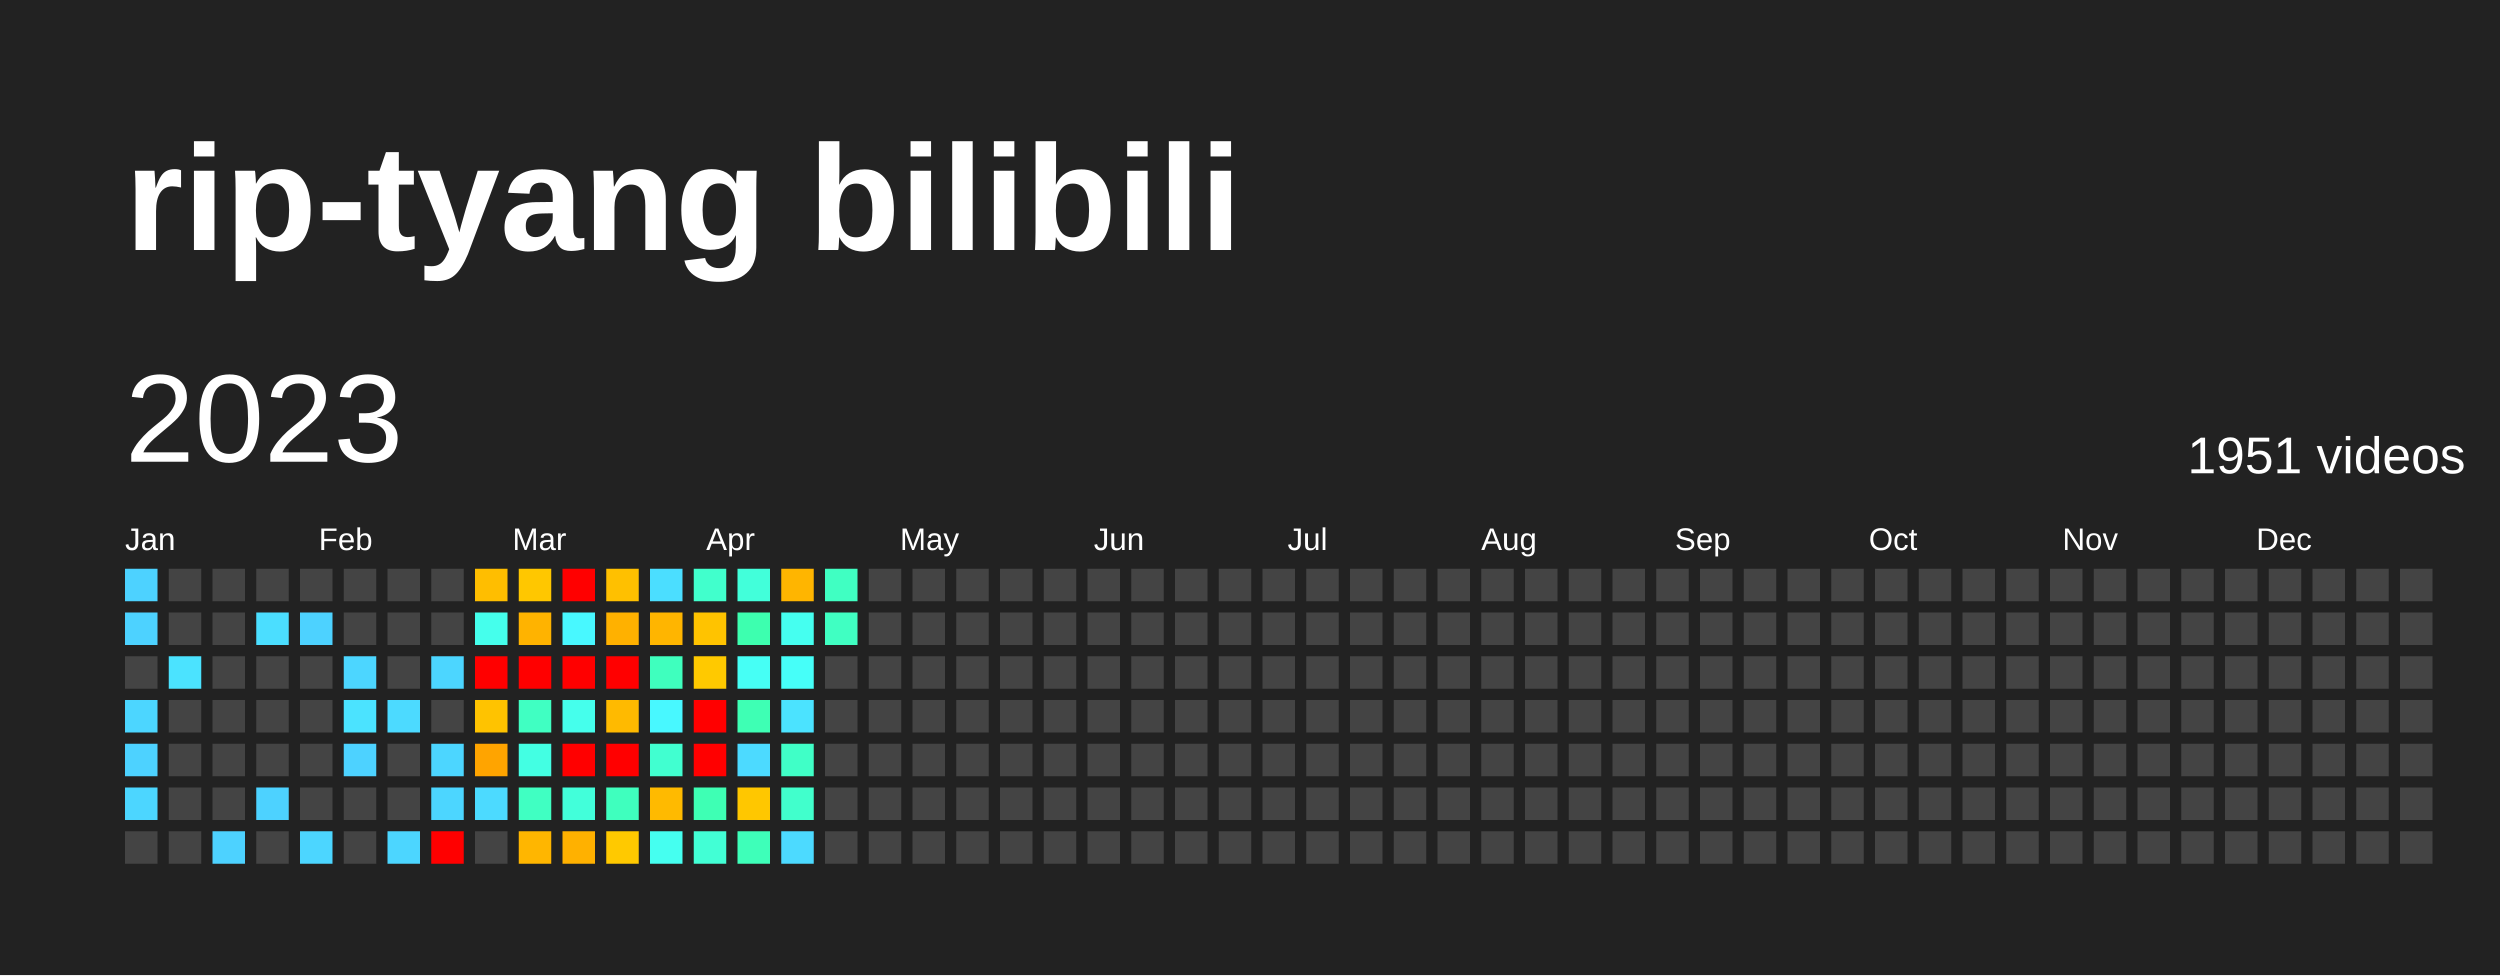
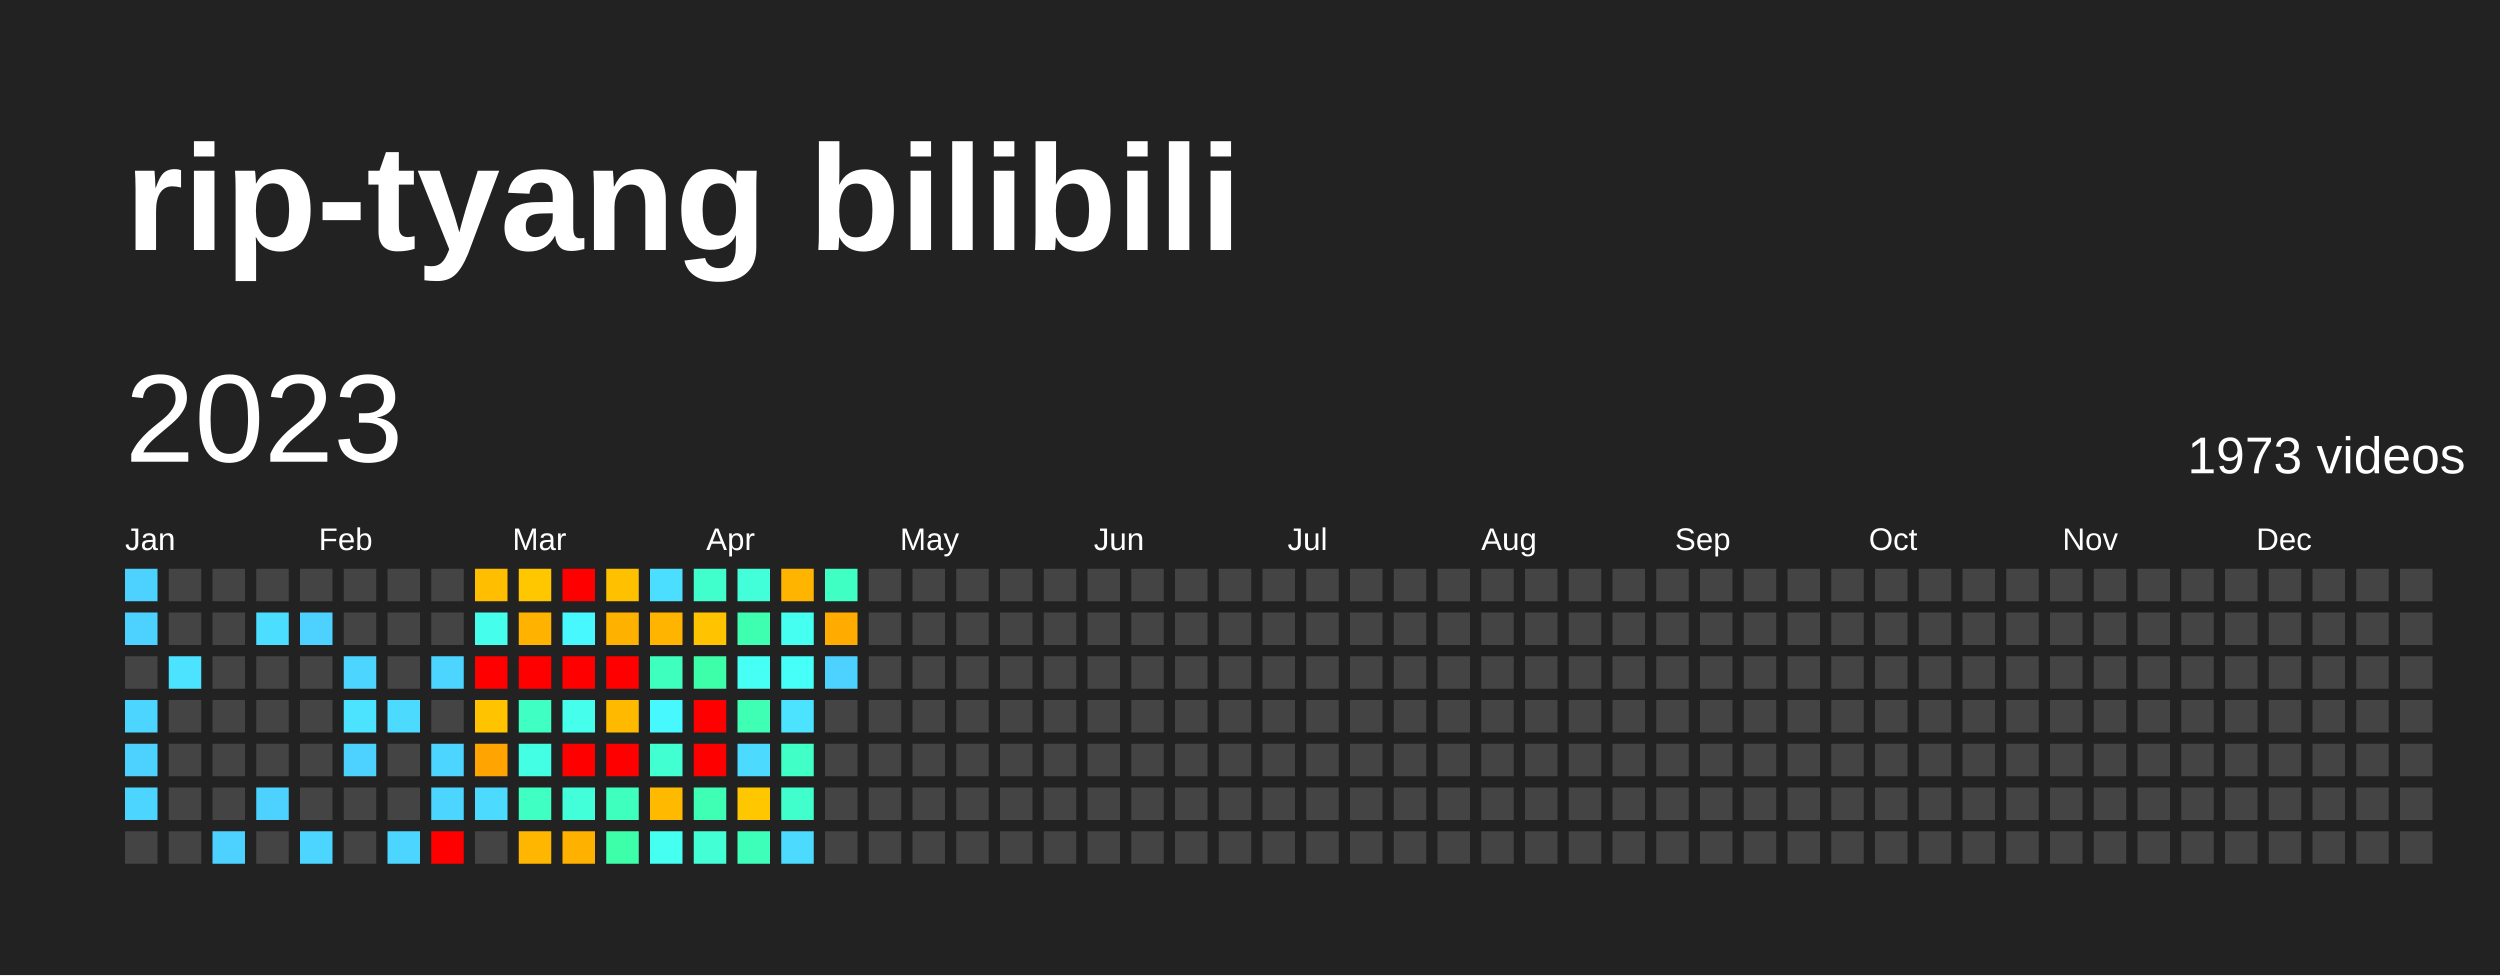
<svg xmlns="http://www.w3.org/2000/svg" baseProfile="full" height="78mm" version="1.1" viewBox="0,0,200,78" width="200mm">
  <defs />
  <rect fill="#222222" height="78" width="200" x="0" y="0" />
  <text fill="#FFFFFF" style="font-size:12px; font-family:Arial; font-weight:bold;" x="10" y="20">rip-tyang bilibili</text>
  <text dominant-baseline="hanging" fill="#FFFFFF" style="font-size:10.0px; font-family:Arial;" x="10" y="30">2023</text>
-   <text dominant-baseline="hanging" fill="#FFFFFF" style="font-size:4.125px; font-family:Arial;" x="175" y="35">1951 videos</text>
+   <text dominant-baseline="hanging" fill="#FFFFFF" style="font-size:4.125px; font-family:Arial;" x="175" y="35">1973 videos</text>
  <text fill="#FFFFFF" style="font-size:2.5px; font-family:Arial" x="10.0" y="44">Jan</text>
  <text fill="#FFFFFF" style="font-size:2.5px; font-family:Arial" x="25.5" y="44">Feb</text>
  <text fill="#FFFFFF" style="font-size:2.5px; font-family:Arial" x="41.0" y="44">Mar</text>
  <text fill="#FFFFFF" style="font-size:2.5px; font-family:Arial" x="56.5" y="44">Apr</text>
  <text fill="#FFFFFF" style="font-size:2.5px; font-family:Arial" x="72.0" y="44">May</text>
  <text fill="#FFFFFF" style="font-size:2.5px; font-family:Arial" x="87.5" y="44">Jun</text>
  <text fill="#FFFFFF" style="font-size:2.5px; font-family:Arial" x="103.0" y="44">Jul</text>
  <text fill="#FFFFFF" style="font-size:2.5px; font-family:Arial" x="118.5" y="44">Aug</text>
  <text fill="#FFFFFF" style="font-size:2.5px; font-family:Arial" x="134.0" y="44">Sep</text>
  <text fill="#FFFFFF" style="font-size:2.5px; font-family:Arial" x="149.5" y="44">Oct</text>
  <text fill="#FFFFFF" style="font-size:2.5px; font-family:Arial" x="165.0" y="44">Nov</text>
  <text fill="#FFFFFF" style="font-size:2.5px; font-family:Arial" x="180.5" y="44">Dec</text>
  <rect fill="#4dd2ff" height="2.6" width="2.6" x="10.0" y="45.5" />
  <rect fill="#4dd2ff" height="2.6" width="2.6" x="10.0" y="49.0" />
  <rect fill="#444444" height="2.6" width="2.6" x="10.0" y="52.5" />
  <rect fill="#4cd6ff" height="2.6" width="2.6" x="10.0" y="56.0" />
  <rect fill="#4dd2ff" height="2.6" width="2.6" x="10.0" y="59.5" />
  <rect fill="#4cd6ff" height="2.6" width="2.6" x="10.0" y="63.0" />
  <rect fill="#444444" height="2.6" width="2.6" x="10.0" y="66.5" />
  <rect fill="#444444" height="2.6" width="2.6" x="13.5" y="45.5" />
  <rect fill="#444444" height="2.6" width="2.6" x="13.5" y="49.0" />
  <rect fill="#4be3ff" height="2.6" width="2.6" x="13.5" y="52.5" />
  <rect fill="#444444" height="2.6" width="2.6" x="13.5" y="56.0" />
  <rect fill="#444444" height="2.6" width="2.6" x="13.5" y="59.5" />
  <rect fill="#444444" height="2.6" width="2.6" x="13.5" y="63.0" />
  <rect fill="#444444" height="2.6" width="2.6" x="13.5" y="66.5" />
  <rect fill="#444444" height="2.6" width="2.6" x="17.0" y="45.5" />
  <rect fill="#444444" height="2.6" width="2.6" x="17.0" y="49.0" />
  <rect fill="#444444" height="2.6" width="2.6" x="17.0" y="52.5" />
  <rect fill="#444444" height="2.6" width="2.6" x="17.0" y="56.0" />
  <rect fill="#444444" height="2.6" width="2.6" x="17.0" y="59.5" />
  <rect fill="#444444" height="2.6" width="2.6" x="17.0" y="63.0" />
  <rect fill="#4dd2ff" height="2.6" width="2.6" x="17.0" y="66.5" />
  <rect fill="#444444" height="2.6" width="2.6" x="20.5" y="45.5" />
  <rect fill="#4bdeff" height="2.6" width="2.6" x="20.5" y="49.0" />
  <rect fill="#444444" height="2.6" width="2.6" x="20.5" y="52.5" />
  <rect fill="#444444" height="2.6" width="2.6" x="20.5" y="56.0" />
  <rect fill="#444444" height="2.6" width="2.6" x="20.5" y="59.5" />
  <rect fill="#4dd2ff" height="2.6" width="2.6" x="20.5" y="63.0" />
  <rect fill="#444444" height="2.6" width="2.6" x="20.5" y="66.5" />
  <rect fill="#444444" height="2.6" width="2.6" x="24.0" y="45.5" />
  <rect fill="#4dd2ff" height="2.6" width="2.6" x="24.0" y="49.0" />
  <rect fill="#444444" height="2.6" width="2.6" x="24.0" y="52.5" />
  <rect fill="#444444" height="2.6" width="2.6" x="24.0" y="56.0" />
  <rect fill="#444444" height="2.6" width="2.6" x="24.0" y="59.5" />
  <rect fill="#444444" height="2.6" width="2.6" x="24.0" y="63.0" />
  <rect fill="#4cd6ff" height="2.6" width="2.6" x="24.0" y="66.5" />
  <rect fill="#444444" height="2.6" width="2.6" x="27.5" y="45.5" />
  <rect fill="#444444" height="2.6" width="2.6" x="27.5" y="49.0" />
  <rect fill="#4cd6ff" height="2.6" width="2.6" x="27.5" y="52.5" />
  <rect fill="#4be3ff" height="2.6" width="2.6" x="27.5" y="56.0" />
  <rect fill="#4dd2ff" height="2.6" width="2.6" x="27.5" y="59.5" />
  <rect fill="#444444" height="2.6" width="2.6" x="27.5" y="63.0" />
  <rect fill="#444444" height="2.6" width="2.6" x="27.5" y="66.5" />
  <rect fill="#444444" height="2.6" width="2.6" x="31.0" y="45.5" />
  <rect fill="#444444" height="2.6" width="2.6" x="31.0" y="49.0" />
  <rect fill="#444444" height="2.6" width="2.6" x="31.0" y="52.5" />
  <rect fill="#4cdaff" height="2.6" width="2.6" x="31.0" y="56.0" />
  <rect fill="#444444" height="2.6" width="2.6" x="31.0" y="59.5" />
  <rect fill="#444444" height="2.6" width="2.6" x="31.0" y="63.0" />
  <rect fill="#4cd6ff" height="2.6" width="2.6" x="31.0" y="66.5" />
  <rect fill="#444444" height="2.6" width="2.6" x="34.5" y="45.5" />
  <rect fill="#444444" height="2.6" width="2.6" x="34.5" y="49.0" />
  <rect fill="#4cd6ff" height="2.6" width="2.6" x="34.5" y="52.5" />
  <rect fill="#444444" height="2.6" width="2.6" x="34.5" y="56.0" />
  <rect fill="#4cd6ff" height="2.6" width="2.6" x="34.5" y="59.5" />
  <rect fill="#4cd6ff" height="2.6" width="2.6" x="34.5" y="63.0" />
  <rect fill="red" height="2.6" width="2.6" x="34.5" y="66.5" />
  <rect fill="#ffbe00" height="2.6" width="2.6" x="38.0" y="45.5" />
  <rect fill="#45ffec" height="2.6" width="2.6" x="38.0" y="49.0" />
  <rect fill="red" height="2.6" width="2.6" x="38.0" y="52.5" />
  <rect fill="#ffc300" height="2.6" width="2.6" x="38.0" y="56.0" />
  <rect fill="#ffa400" height="2.6" width="2.6" x="38.0" y="59.5" />
  <rect fill="#4cdaff" height="2.6" width="2.6" x="38.0" y="63.0" />
  <rect fill="#444444" height="2.6" width="2.6" x="38.0" y="66.5" />
  <rect fill="#ffc700" height="2.6" width="2.6" x="41.5" y="45.5" />
  <rect fill="#ffb300" height="2.6" width="2.6" x="41.5" y="49.0" />
  <rect fill="red" height="2.6" width="2.6" x="41.5" y="52.5" />
  <rect fill="#40ffc2" height="2.6" width="2.6" x="41.5" y="56.0" />
  <rect fill="#43ffe3" height="2.6" width="2.6" x="41.5" y="59.5" />
  <rect fill="#40ffc2" height="2.6" width="2.6" x="41.5" y="63.0" />
  <rect fill="#ffb600" height="2.6" width="2.6" x="41.5" y="66.5" />
  <rect fill="red" height="2.6" width="2.6" x="45.0" y="45.5" />
  <rect fill="#48f8ff" height="2.6" width="2.6" x="45.0" y="49.0" />
  <rect fill="red" height="2.6" width="2.6" x="45.0" y="52.5" />
  <rect fill="#45ffec" height="2.6" width="2.6" x="45.0" y="56.0" />
  <rect fill="red" height="2.6" width="2.6" x="45.0" y="59.5" />
  <rect fill="#42ffda" height="2.6" width="2.6" x="45.0" y="63.0" />
  <rect fill="#ffb100" height="2.6" width="2.6" x="45.0" y="66.5" />
  <rect fill="#ffc000" height="2.6" width="2.6" x="48.5" y="45.5" />
  <rect fill="#ffb100" height="2.6" width="2.6" x="48.5" y="49.0" />
  <rect fill="red" height="2.6" width="2.6" x="48.5" y="52.5" />
  <rect fill="#ffba00" height="2.6" width="2.6" x="48.5" y="56.0" />
  <rect fill="red" height="2.6" width="2.6" x="48.5" y="59.5" />
  <rect fill="#3fffbe" height="2.6" width="2.6" x="48.5" y="63.0" />
-   <rect fill="#ffc900" height="2.6" width="2.6" x="48.5" y="66.5" />
+   <rect fill="#3dffaa" height="2.6" width="2.6" x="48.5" y="66.5" />
  <rect fill="#4bdeff" height="2.6" width="2.6" x="52.0" y="45.5" />
  <rect fill="#ffb500" height="2.6" width="2.6" x="52.0" y="49.0" />
  <rect fill="#3fffbe" height="2.6" width="2.6" x="52.0" y="52.5" />
  <rect fill="#48f8ff" height="2.6" width="2.6" x="52.0" y="56.0" />
  <rect fill="#41ffd0" height="2.6" width="2.6" x="52.0" y="59.5" />
  <rect fill="#ffba00" height="2.6" width="2.6" x="52.0" y="63.0" />
  <rect fill="#45fff0" height="2.6" width="2.6" x="52.0" y="66.5" />
  <rect fill="#41ffcc" height="2.6" width="2.6" x="55.5" y="45.5" />
  <rect fill="#ffc300" height="2.6" width="2.6" x="55.5" y="49.0" />
-   <rect fill="#ffc900" height="2.6" width="2.6" x="55.5" y="52.5" />
+   <rect fill="#3dffaa" height="2.6" width="2.6" x="55.5" y="52.5" />
  <rect fill="red" height="2.6" width="2.6" x="55.5" y="56.0" />
  <rect fill="red" height="2.6" width="2.6" x="55.5" y="59.5" />
  <rect fill="#3effb4" height="2.6" width="2.6" x="55.5" y="63.0" />
  <rect fill="#42ffd5" height="2.6" width="2.6" x="55.5" y="66.5" />
  <rect fill="#42ffda" height="2.6" width="2.6" x="59.0" y="45.5" />
  <rect fill="#3dffaf" height="2.6" width="2.6" x="59.0" y="49.0" />
  <rect fill="#46fff5" height="2.6" width="2.6" x="59.0" y="52.5" />
  <rect fill="#3effb4" height="2.6" width="2.6" x="59.0" y="56.0" />
  <rect fill="#4cdaff" height="2.6" width="2.6" x="59.0" y="59.5" />
  <rect fill="#ffc700" height="2.6" width="2.6" x="59.0" y="63.0" />
  <rect fill="#3effb9" height="2.6" width="2.6" x="59.0" y="66.5" />
  <rect fill="#ffb500" height="2.6" width="2.6" x="62.5" y="45.5" />
  <rect fill="#45fff0" height="2.6" width="2.6" x="62.5" y="49.0" />
  <rect fill="#46fff9" height="2.6" width="2.6" x="62.5" y="52.5" />
  <rect fill="#4be3ff" height="2.6" width="2.6" x="62.5" y="56.0" />
  <rect fill="#40ffc7" height="2.6" width="2.6" x="62.5" y="59.5" />
  <rect fill="#41ffcc" height="2.6" width="2.6" x="62.5" y="63.0" />
  <rect fill="#4cdaff" height="2.6" width="2.6" x="62.5" y="66.5" />
  <rect fill="#40ffc2" height="2.6" width="2.6" x="66.0" y="45.5" />
-   <rect fill="#40ffc2" height="2.6" width="2.6" x="66.0" y="49.0" />
-   <rect fill="#444444" height="2.6" width="2.6" x="66.0" y="52.5" />
+   <rect fill="#ffab00" height="2.6" width="2.6" x="66.0" y="49.0" />
+   <rect fill="#4dd2ff" height="2.6" width="2.6" x="66.0" y="52.5" />
  <rect fill="#444444" height="2.6" width="2.6" x="66.0" y="56.0" />
  <rect fill="#444444" height="2.6" width="2.6" x="66.0" y="59.5" />
  <rect fill="#444444" height="2.6" width="2.6" x="66.0" y="63.0" />
  <rect fill="#444444" height="2.6" width="2.6" x="66.0" y="66.5" />
  <rect fill="#444444" height="2.6" width="2.6" x="69.5" y="45.5" />
  <rect fill="#444444" height="2.6" width="2.6" x="69.5" y="49.0" />
  <rect fill="#444444" height="2.6" width="2.6" x="69.5" y="52.5" />
  <rect fill="#444444" height="2.6" width="2.6" x="69.5" y="56.0" />
  <rect fill="#444444" height="2.6" width="2.6" x="69.5" y="59.5" />
  <rect fill="#444444" height="2.6" width="2.6" x="69.5" y="63.0" />
  <rect fill="#444444" height="2.6" width="2.6" x="69.5" y="66.5" />
  <rect fill="#444444" height="2.6" width="2.6" x="73.0" y="45.5" />
  <rect fill="#444444" height="2.6" width="2.6" x="73.0" y="49.0" />
  <rect fill="#444444" height="2.6" width="2.6" x="73.0" y="52.5" />
  <rect fill="#444444" height="2.6" width="2.6" x="73.0" y="56.0" />
  <rect fill="#444444" height="2.6" width="2.6" x="73.0" y="59.5" />
  <rect fill="#444444" height="2.6" width="2.6" x="73.0" y="63.0" />
  <rect fill="#444444" height="2.6" width="2.6" x="73.0" y="66.5" />
  <rect fill="#444444" height="2.6" width="2.6" x="76.5" y="45.5" />
  <rect fill="#444444" height="2.6" width="2.6" x="76.5" y="49.0" />
  <rect fill="#444444" height="2.6" width="2.6" x="76.5" y="52.5" />
  <rect fill="#444444" height="2.6" width="2.6" x="76.5" y="56.0" />
  <rect fill="#444444" height="2.6" width="2.6" x="76.5" y="59.5" />
  <rect fill="#444444" height="2.6" width="2.6" x="76.5" y="63.0" />
  <rect fill="#444444" height="2.6" width="2.6" x="76.5" y="66.5" />
  <rect fill="#444444" height="2.6" width="2.6" x="80.0" y="45.5" />
  <rect fill="#444444" height="2.6" width="2.6" x="80.0" y="49.0" />
  <rect fill="#444444" height="2.6" width="2.6" x="80.0" y="52.5" />
  <rect fill="#444444" height="2.6" width="2.6" x="80.0" y="56.0" />
  <rect fill="#444444" height="2.6" width="2.6" x="80.0" y="59.5" />
  <rect fill="#444444" height="2.6" width="2.6" x="80.0" y="63.0" />
  <rect fill="#444444" height="2.6" width="2.6" x="80.0" y="66.5" />
  <rect fill="#444444" height="2.6" width="2.6" x="83.5" y="45.5" />
  <rect fill="#444444" height="2.6" width="2.6" x="83.5" y="49.0" />
  <rect fill="#444444" height="2.6" width="2.6" x="83.5" y="52.5" />
  <rect fill="#444444" height="2.6" width="2.6" x="83.5" y="56.0" />
  <rect fill="#444444" height="2.6" width="2.6" x="83.5" y="59.5" />
  <rect fill="#444444" height="2.6" width="2.6" x="83.5" y="63.0" />
  <rect fill="#444444" height="2.6" width="2.6" x="83.5" y="66.5" />
  <rect fill="#444444" height="2.6" width="2.6" x="87.0" y="45.5" />
  <rect fill="#444444" height="2.6" width="2.6" x="87.0" y="49.0" />
  <rect fill="#444444" height="2.6" width="2.6" x="87.0" y="52.5" />
  <rect fill="#444444" height="2.6" width="2.6" x="87.0" y="56.0" />
  <rect fill="#444444" height="2.6" width="2.6" x="87.0" y="59.5" />
  <rect fill="#444444" height="2.6" width="2.6" x="87.0" y="63.0" />
  <rect fill="#444444" height="2.6" width="2.6" x="87.0" y="66.5" />
  <rect fill="#444444" height="2.6" width="2.6" x="90.5" y="45.5" />
  <rect fill="#444444" height="2.6" width="2.6" x="90.5" y="49.0" />
  <rect fill="#444444" height="2.6" width="2.6" x="90.5" y="52.5" />
  <rect fill="#444444" height="2.6" width="2.6" x="90.5" y="56.0" />
  <rect fill="#444444" height="2.6" width="2.6" x="90.5" y="59.5" />
  <rect fill="#444444" height="2.6" width="2.6" x="90.5" y="63.0" />
  <rect fill="#444444" height="2.6" width="2.6" x="90.5" y="66.5" />
  <rect fill="#444444" height="2.6" width="2.6" x="94.0" y="45.5" />
  <rect fill="#444444" height="2.6" width="2.6" x="94.0" y="49.0" />
  <rect fill="#444444" height="2.6" width="2.6" x="94.0" y="52.5" />
  <rect fill="#444444" height="2.6" width="2.6" x="94.0" y="56.0" />
  <rect fill="#444444" height="2.6" width="2.6" x="94.0" y="59.5" />
  <rect fill="#444444" height="2.6" width="2.6" x="94.0" y="63.0" />
  <rect fill="#444444" height="2.6" width="2.6" x="94.0" y="66.5" />
  <rect fill="#444444" height="2.6" width="2.6" x="97.5" y="45.5" />
  <rect fill="#444444" height="2.6" width="2.6" x="97.5" y="49.0" />
  <rect fill="#444444" height="2.6" width="2.6" x="97.5" y="52.5" />
  <rect fill="#444444" height="2.6" width="2.6" x="97.5" y="56.0" />
  <rect fill="#444444" height="2.6" width="2.6" x="97.5" y="59.5" />
  <rect fill="#444444" height="2.6" width="2.6" x="97.5" y="63.0" />
  <rect fill="#444444" height="2.6" width="2.6" x="97.5" y="66.5" />
  <rect fill="#444444" height="2.6" width="2.6" x="101.0" y="45.5" />
  <rect fill="#444444" height="2.6" width="2.6" x="101.0" y="49.0" />
  <rect fill="#444444" height="2.6" width="2.6" x="101.0" y="52.5" />
  <rect fill="#444444" height="2.6" width="2.6" x="101.0" y="56.0" />
  <rect fill="#444444" height="2.6" width="2.6" x="101.0" y="59.5" />
  <rect fill="#444444" height="2.6" width="2.6" x="101.0" y="63.0" />
  <rect fill="#444444" height="2.6" width="2.6" x="101.0" y="66.5" />
  <rect fill="#444444" height="2.6" width="2.6" x="104.5" y="45.5" />
  <rect fill="#444444" height="2.6" width="2.6" x="104.5" y="49.0" />
  <rect fill="#444444" height="2.6" width="2.6" x="104.5" y="52.5" />
  <rect fill="#444444" height="2.6" width="2.6" x="104.5" y="56.0" />
  <rect fill="#444444" height="2.6" width="2.6" x="104.5" y="59.5" />
  <rect fill="#444444" height="2.6" width="2.6" x="104.5" y="63.0" />
  <rect fill="#444444" height="2.6" width="2.6" x="104.5" y="66.5" />
  <rect fill="#444444" height="2.6" width="2.6" x="108.0" y="45.5" />
  <rect fill="#444444" height="2.6" width="2.6" x="108.0" y="49.0" />
  <rect fill="#444444" height="2.6" width="2.6" x="108.0" y="52.5" />
  <rect fill="#444444" height="2.6" width="2.6" x="108.0" y="56.0" />
  <rect fill="#444444" height="2.6" width="2.6" x="108.0" y="59.5" />
  <rect fill="#444444" height="2.6" width="2.6" x="108.0" y="63.0" />
  <rect fill="#444444" height="2.6" width="2.6" x="108.0" y="66.5" />
  <rect fill="#444444" height="2.6" width="2.6" x="111.5" y="45.5" />
  <rect fill="#444444" height="2.6" width="2.6" x="111.5" y="49.0" />
  <rect fill="#444444" height="2.6" width="2.6" x="111.5" y="52.5" />
  <rect fill="#444444" height="2.6" width="2.6" x="111.5" y="56.0" />
  <rect fill="#444444" height="2.6" width="2.6" x="111.5" y="59.5" />
  <rect fill="#444444" height="2.6" width="2.6" x="111.5" y="63.0" />
  <rect fill="#444444" height="2.6" width="2.6" x="111.5" y="66.5" />
  <rect fill="#444444" height="2.6" width="2.6" x="115.0" y="45.5" />
  <rect fill="#444444" height="2.6" width="2.6" x="115.0" y="49.0" />
  <rect fill="#444444" height="2.6" width="2.6" x="115.0" y="52.5" />
  <rect fill="#444444" height="2.6" width="2.6" x="115.0" y="56.0" />
  <rect fill="#444444" height="2.6" width="2.6" x="115.0" y="59.5" />
  <rect fill="#444444" height="2.6" width="2.6" x="115.0" y="63.0" />
  <rect fill="#444444" height="2.6" width="2.6" x="115.0" y="66.5" />
  <rect fill="#444444" height="2.6" width="2.6" x="118.5" y="45.5" />
  <rect fill="#444444" height="2.6" width="2.6" x="118.5" y="49.0" />
  <rect fill="#444444" height="2.6" width="2.6" x="118.5" y="52.5" />
  <rect fill="#444444" height="2.6" width="2.6" x="118.5" y="56.0" />
  <rect fill="#444444" height="2.6" width="2.6" x="118.5" y="59.5" />
  <rect fill="#444444" height="2.6" width="2.6" x="118.5" y="63.0" />
  <rect fill="#444444" height="2.6" width="2.6" x="118.5" y="66.5" />
  <rect fill="#444444" height="2.6" width="2.6" x="122.0" y="45.5" />
  <rect fill="#444444" height="2.6" width="2.6" x="122.0" y="49.0" />
  <rect fill="#444444" height="2.6" width="2.6" x="122.0" y="52.5" />
  <rect fill="#444444" height="2.6" width="2.6" x="122.0" y="56.0" />
  <rect fill="#444444" height="2.6" width="2.6" x="122.0" y="59.5" />
  <rect fill="#444444" height="2.6" width="2.6" x="122.0" y="63.0" />
  <rect fill="#444444" height="2.6" width="2.6" x="122.0" y="66.5" />
  <rect fill="#444444" height="2.6" width="2.6" x="125.5" y="45.5" />
  <rect fill="#444444" height="2.6" width="2.6" x="125.5" y="49.0" />
  <rect fill="#444444" height="2.6" width="2.6" x="125.5" y="52.5" />
  <rect fill="#444444" height="2.6" width="2.6" x="125.5" y="56.0" />
  <rect fill="#444444" height="2.6" width="2.6" x="125.5" y="59.5" />
  <rect fill="#444444" height="2.6" width="2.6" x="125.5" y="63.0" />
  <rect fill="#444444" height="2.6" width="2.6" x="125.5" y="66.5" />
  <rect fill="#444444" height="2.6" width="2.6" x="129.0" y="45.5" />
  <rect fill="#444444" height="2.6" width="2.6" x="129.0" y="49.0" />
  <rect fill="#444444" height="2.6" width="2.6" x="129.0" y="52.5" />
  <rect fill="#444444" height="2.6" width="2.6" x="129.0" y="56.0" />
  <rect fill="#444444" height="2.6" width="2.6" x="129.0" y="59.5" />
  <rect fill="#444444" height="2.6" width="2.6" x="129.0" y="63.0" />
  <rect fill="#444444" height="2.6" width="2.6" x="129.0" y="66.5" />
  <rect fill="#444444" height="2.6" width="2.6" x="132.5" y="45.5" />
  <rect fill="#444444" height="2.6" width="2.6" x="132.5" y="49.0" />
  <rect fill="#444444" height="2.6" width="2.6" x="132.5" y="52.5" />
  <rect fill="#444444" height="2.6" width="2.6" x="132.5" y="56.0" />
  <rect fill="#444444" height="2.6" width="2.6" x="132.5" y="59.5" />
  <rect fill="#444444" height="2.6" width="2.6" x="132.5" y="63.0" />
  <rect fill="#444444" height="2.6" width="2.6" x="132.5" y="66.5" />
  <rect fill="#444444" height="2.6" width="2.6" x="136.0" y="45.5" />
  <rect fill="#444444" height="2.6" width="2.6" x="136.0" y="49.0" />
  <rect fill="#444444" height="2.6" width="2.6" x="136.0" y="52.5" />
  <rect fill="#444444" height="2.6" width="2.6" x="136.0" y="56.0" />
  <rect fill="#444444" height="2.6" width="2.6" x="136.0" y="59.5" />
  <rect fill="#444444" height="2.6" width="2.6" x="136.0" y="63.0" />
  <rect fill="#444444" height="2.6" width="2.6" x="136.0" y="66.5" />
  <rect fill="#444444" height="2.6" width="2.6" x="139.5" y="45.5" />
  <rect fill="#444444" height="2.6" width="2.6" x="139.5" y="49.0" />
  <rect fill="#444444" height="2.6" width="2.6" x="139.5" y="52.5" />
  <rect fill="#444444" height="2.6" width="2.6" x="139.5" y="56.0" />
  <rect fill="#444444" height="2.6" width="2.6" x="139.5" y="59.5" />
  <rect fill="#444444" height="2.6" width="2.6" x="139.5" y="63.0" />
  <rect fill="#444444" height="2.6" width="2.6" x="139.5" y="66.5" />
  <rect fill="#444444" height="2.6" width="2.6" x="143.0" y="45.5" />
  <rect fill="#444444" height="2.6" width="2.6" x="143.0" y="49.0" />
  <rect fill="#444444" height="2.6" width="2.6" x="143.0" y="52.5" />
  <rect fill="#444444" height="2.6" width="2.6" x="143.0" y="56.0" />
  <rect fill="#444444" height="2.6" width="2.6" x="143.0" y="59.5" />
  <rect fill="#444444" height="2.6" width="2.6" x="143.0" y="63.0" />
  <rect fill="#444444" height="2.6" width="2.6" x="143.0" y="66.5" />
  <rect fill="#444444" height="2.6" width="2.6" x="146.5" y="45.5" />
  <rect fill="#444444" height="2.6" width="2.6" x="146.5" y="49.0" />
  <rect fill="#444444" height="2.6" width="2.6" x="146.5" y="52.5" />
  <rect fill="#444444" height="2.6" width="2.6" x="146.5" y="56.0" />
  <rect fill="#444444" height="2.6" width="2.6" x="146.5" y="59.5" />
  <rect fill="#444444" height="2.6" width="2.6" x="146.5" y="63.0" />
  <rect fill="#444444" height="2.6" width="2.6" x="146.5" y="66.5" />
  <rect fill="#444444" height="2.6" width="2.6" x="150.0" y="45.5" />
  <rect fill="#444444" height="2.6" width="2.6" x="150.0" y="49.0" />
  <rect fill="#444444" height="2.6" width="2.6" x="150.0" y="52.5" />
  <rect fill="#444444" height="2.6" width="2.6" x="150.0" y="56.0" />
  <rect fill="#444444" height="2.6" width="2.6" x="150.0" y="59.5" />
  <rect fill="#444444" height="2.6" width="2.6" x="150.0" y="63.0" />
  <rect fill="#444444" height="2.6" width="2.6" x="150.0" y="66.5" />
  <rect fill="#444444" height="2.6" width="2.6" x="153.5" y="45.5" />
  <rect fill="#444444" height="2.6" width="2.6" x="153.5" y="49.0" />
  <rect fill="#444444" height="2.6" width="2.6" x="153.5" y="52.5" />
  <rect fill="#444444" height="2.6" width="2.6" x="153.5" y="56.0" />
  <rect fill="#444444" height="2.6" width="2.6" x="153.5" y="59.5" />
  <rect fill="#444444" height="2.6" width="2.6" x="153.5" y="63.0" />
  <rect fill="#444444" height="2.6" width="2.6" x="153.5" y="66.5" />
  <rect fill="#444444" height="2.6" width="2.6" x="157.0" y="45.5" />
  <rect fill="#444444" height="2.6" width="2.6" x="157.0" y="49.0" />
  <rect fill="#444444" height="2.6" width="2.6" x="157.0" y="52.5" />
  <rect fill="#444444" height="2.6" width="2.6" x="157.0" y="56.0" />
  <rect fill="#444444" height="2.6" width="2.6" x="157.0" y="59.5" />
  <rect fill="#444444" height="2.6" width="2.6" x="157.0" y="63.0" />
  <rect fill="#444444" height="2.6" width="2.6" x="157.0" y="66.5" />
  <rect fill="#444444" height="2.6" width="2.6" x="160.5" y="45.5" />
  <rect fill="#444444" height="2.6" width="2.6" x="160.5" y="49.0" />
  <rect fill="#444444" height="2.6" width="2.6" x="160.5" y="52.5" />
  <rect fill="#444444" height="2.6" width="2.6" x="160.5" y="56.0" />
  <rect fill="#444444" height="2.6" width="2.6" x="160.5" y="59.5" />
  <rect fill="#444444" height="2.6" width="2.6" x="160.5" y="63.0" />
  <rect fill="#444444" height="2.6" width="2.6" x="160.5" y="66.5" />
  <rect fill="#444444" height="2.6" width="2.6" x="164.0" y="45.5" />
  <rect fill="#444444" height="2.6" width="2.6" x="164.0" y="49.0" />
  <rect fill="#444444" height="2.6" width="2.6" x="164.0" y="52.5" />
  <rect fill="#444444" height="2.6" width="2.6" x="164.0" y="56.0" />
  <rect fill="#444444" height="2.6" width="2.6" x="164.0" y="59.5" />
  <rect fill="#444444" height="2.6" width="2.6" x="164.0" y="63.0" />
  <rect fill="#444444" height="2.6" width="2.6" x="164.0" y="66.5" />
  <rect fill="#444444" height="2.6" width="2.6" x="167.5" y="45.5" />
  <rect fill="#444444" height="2.6" width="2.6" x="167.5" y="49.0" />
  <rect fill="#444444" height="2.6" width="2.6" x="167.5" y="52.5" />
  <rect fill="#444444" height="2.6" width="2.6" x="167.5" y="56.0" />
  <rect fill="#444444" height="2.6" width="2.6" x="167.5" y="59.5" />
  <rect fill="#444444" height="2.6" width="2.6" x="167.5" y="63.0" />
  <rect fill="#444444" height="2.6" width="2.6" x="167.5" y="66.5" />
  <rect fill="#444444" height="2.6" width="2.6" x="171.0" y="45.5" />
  <rect fill="#444444" height="2.6" width="2.6" x="171.0" y="49.0" />
  <rect fill="#444444" height="2.6" width="2.6" x="171.0" y="52.5" />
  <rect fill="#444444" height="2.6" width="2.6" x="171.0" y="56.0" />
  <rect fill="#444444" height="2.6" width="2.6" x="171.0" y="59.5" />
  <rect fill="#444444" height="2.6" width="2.6" x="171.0" y="63.0" />
  <rect fill="#444444" height="2.6" width="2.6" x="171.0" y="66.5" />
  <rect fill="#444444" height="2.6" width="2.6" x="174.5" y="45.5" />
  <rect fill="#444444" height="2.6" width="2.6" x="174.5" y="49.0" />
  <rect fill="#444444" height="2.6" width="2.6" x="174.5" y="52.5" />
  <rect fill="#444444" height="2.6" width="2.6" x="174.5" y="56.0" />
  <rect fill="#444444" height="2.6" width="2.6" x="174.5" y="59.5" />
  <rect fill="#444444" height="2.6" width="2.6" x="174.5" y="63.0" />
  <rect fill="#444444" height="2.6" width="2.6" x="174.5" y="66.5" />
  <rect fill="#444444" height="2.6" width="2.6" x="178.0" y="45.5" />
  <rect fill="#444444" height="2.6" width="2.6" x="178.0" y="49.0" />
  <rect fill="#444444" height="2.6" width="2.6" x="178.0" y="52.5" />
  <rect fill="#444444" height="2.6" width="2.6" x="178.0" y="56.0" />
  <rect fill="#444444" height="2.6" width="2.6" x="178.0" y="59.5" />
  <rect fill="#444444" height="2.6" width="2.6" x="178.0" y="63.0" />
  <rect fill="#444444" height="2.6" width="2.6" x="178.0" y="66.5" />
  <rect fill="#444444" height="2.6" width="2.6" x="181.5" y="45.5" />
  <rect fill="#444444" height="2.6" width="2.6" x="181.5" y="49.0" />
  <rect fill="#444444" height="2.6" width="2.6" x="181.5" y="52.5" />
  <rect fill="#444444" height="2.6" width="2.6" x="181.5" y="56.0" />
  <rect fill="#444444" height="2.6" width="2.6" x="181.5" y="59.5" />
  <rect fill="#444444" height="2.6" width="2.6" x="181.5" y="63.0" />
  <rect fill="#444444" height="2.6" width="2.6" x="181.5" y="66.5" />
  <rect fill="#444444" height="2.6" width="2.6" x="185.0" y="45.5" />
  <rect fill="#444444" height="2.6" width="2.6" x="185.0" y="49.0" />
  <rect fill="#444444" height="2.6" width="2.6" x="185.0" y="52.5" />
  <rect fill="#444444" height="2.6" width="2.6" x="185.0" y="56.0" />
  <rect fill="#444444" height="2.6" width="2.6" x="185.0" y="59.5" />
  <rect fill="#444444" height="2.6" width="2.6" x="185.0" y="63.0" />
  <rect fill="#444444" height="2.6" width="2.6" x="185.0" y="66.5" />
  <rect fill="#444444" height="2.6" width="2.6" x="188.5" y="45.5" />
  <rect fill="#444444" height="2.6" width="2.6" x="188.5" y="49.0" />
  <rect fill="#444444" height="2.6" width="2.6" x="188.5" y="52.5" />
  <rect fill="#444444" height="2.6" width="2.6" x="188.5" y="56.0" />
  <rect fill="#444444" height="2.6" width="2.6" x="188.5" y="59.5" />
  <rect fill="#444444" height="2.6" width="2.6" x="188.5" y="63.0" />
  <rect fill="#444444" height="2.6" width="2.6" x="188.5" y="66.5" />
  <rect fill="#444444" height="2.6" width="2.6" x="192.0" y="45.5" />
  <rect fill="#444444" height="2.6" width="2.6" x="192.0" y="49.0" />
  <rect fill="#444444" height="2.6" width="2.6" x="192.0" y="52.5" />
  <rect fill="#444444" height="2.6" width="2.6" x="192.0" y="56.0" />
  <rect fill="#444444" height="2.6" width="2.6" x="192.0" y="59.5" />
  <rect fill="#444444" height="2.6" width="2.6" x="192.0" y="63.0" />
  <rect fill="#444444" height="2.6" width="2.6" x="192.0" y="66.5" />
</svg>
